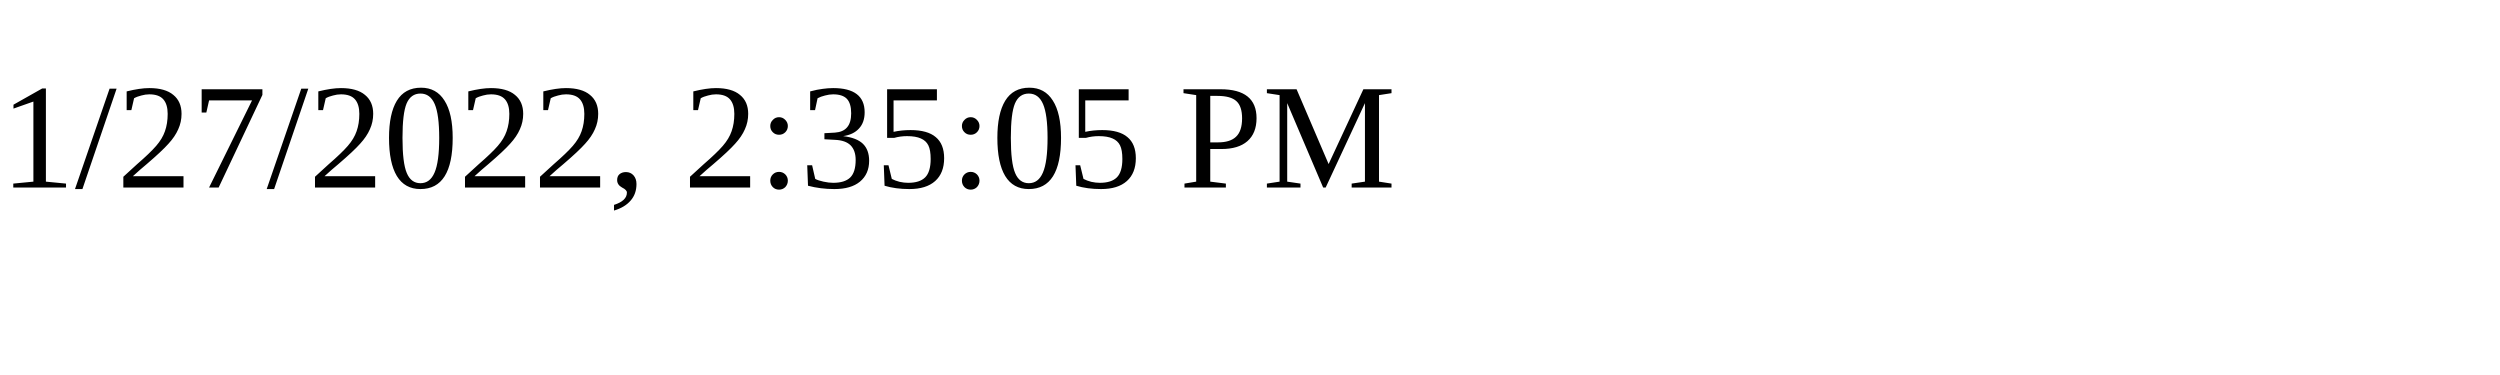
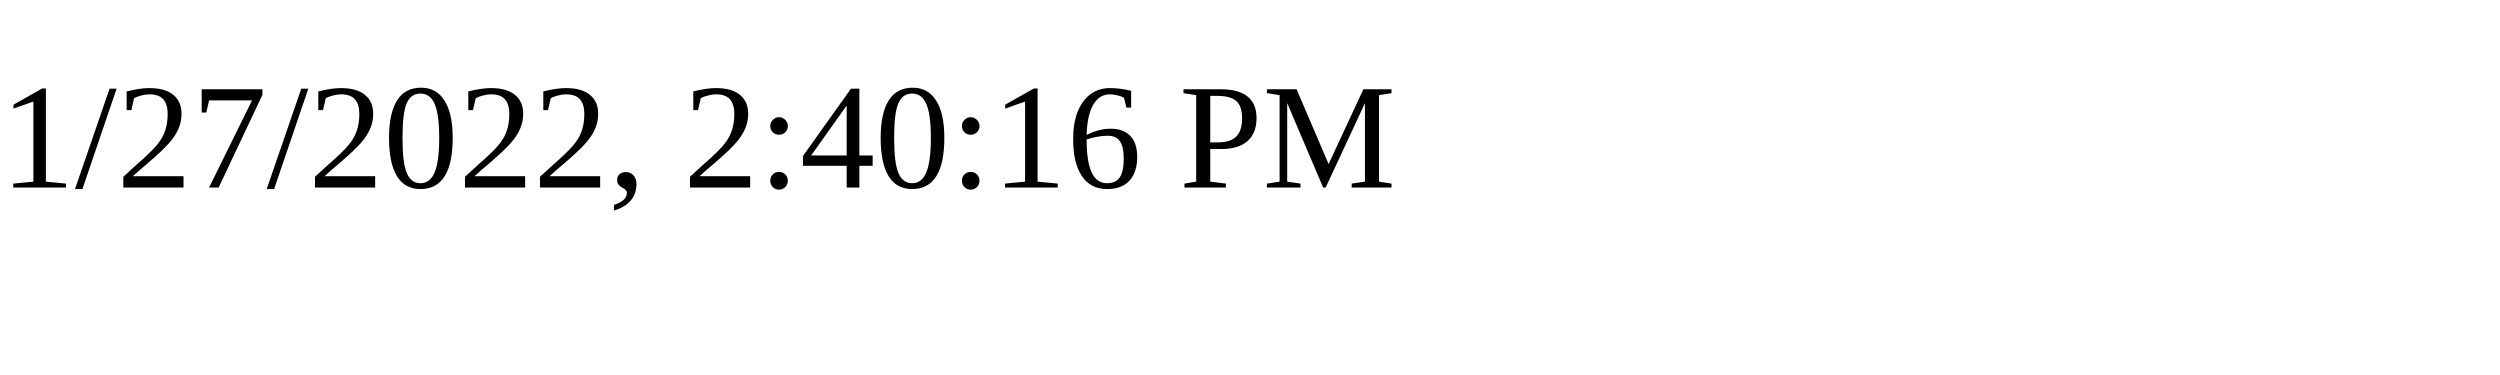
<svg xmlns="http://www.w3.org/2000/svg" height="30" width="200">
-   <text x="0" y="15">1/27/2022, 2:35:05 PM</text>
+   <text x="0" y="15">1/27/2022, 2:40:16 PM</text>
</svg>
